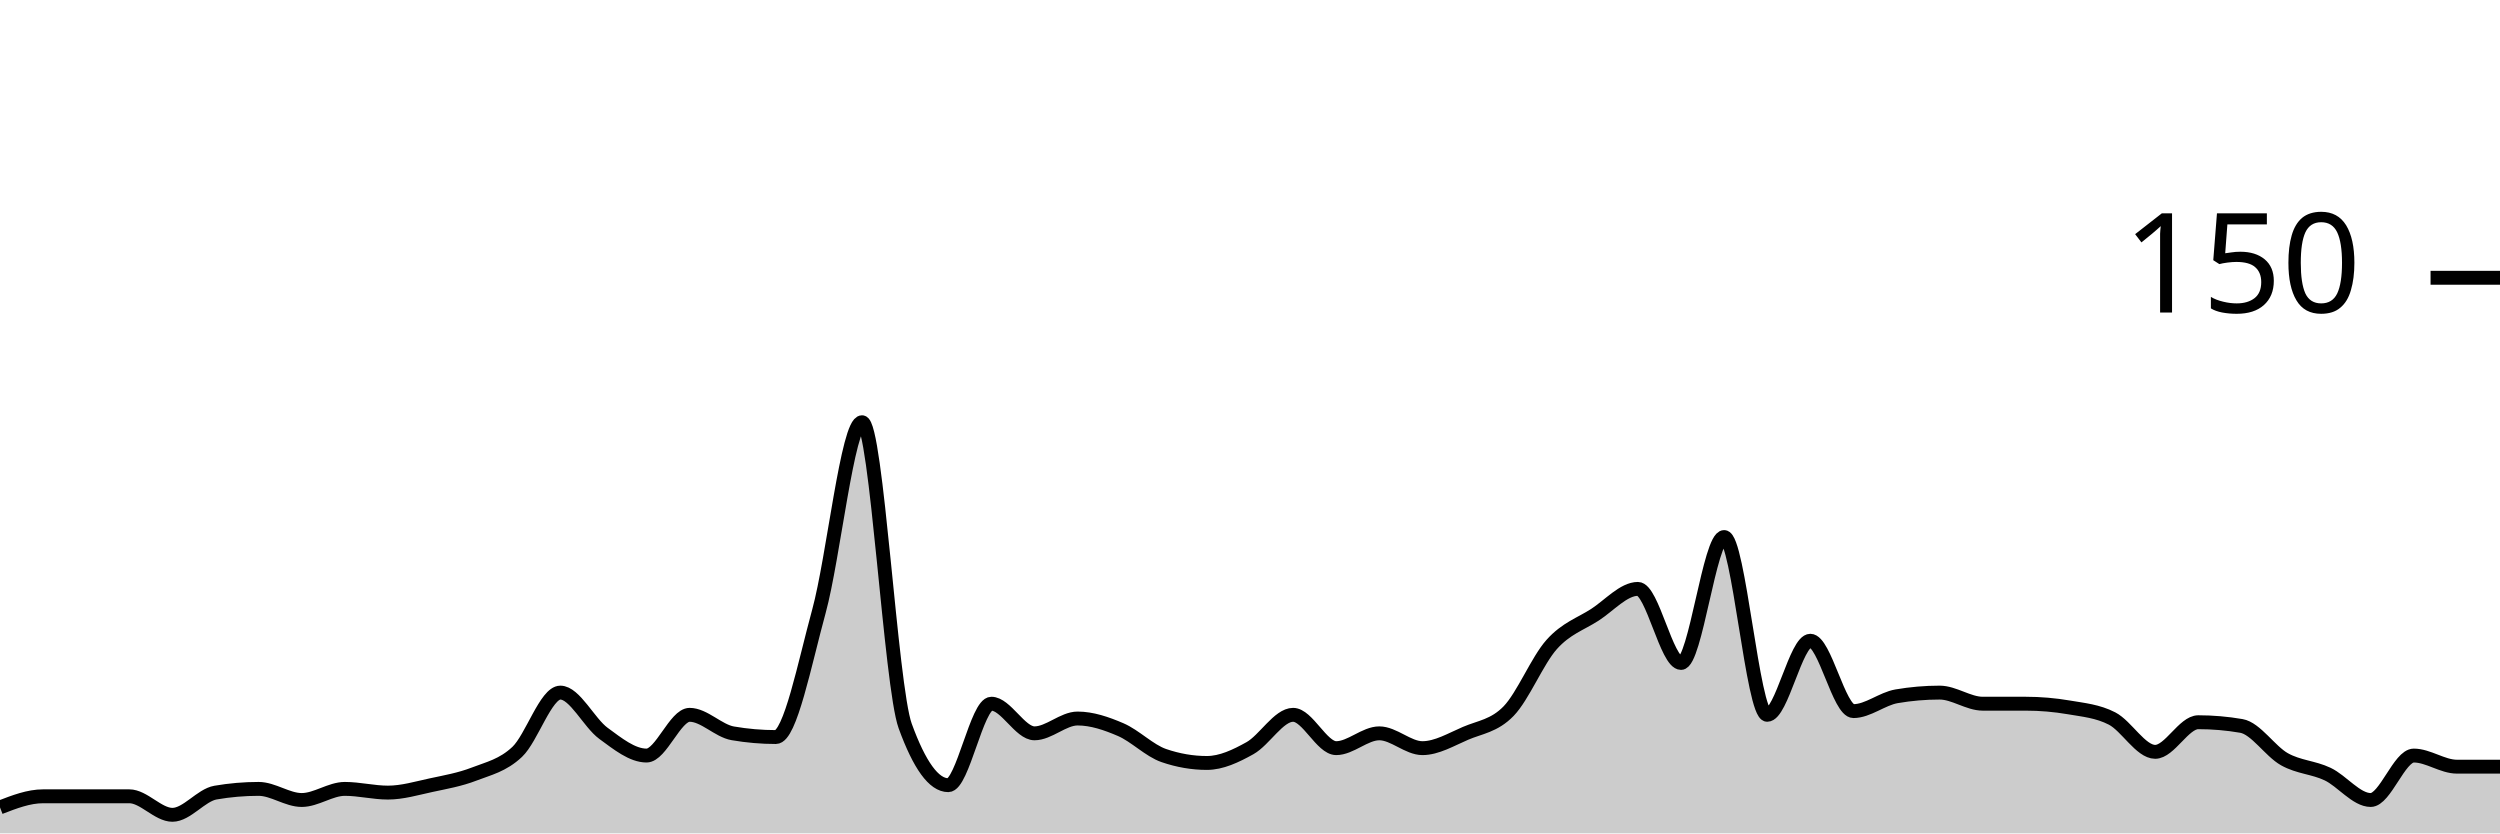
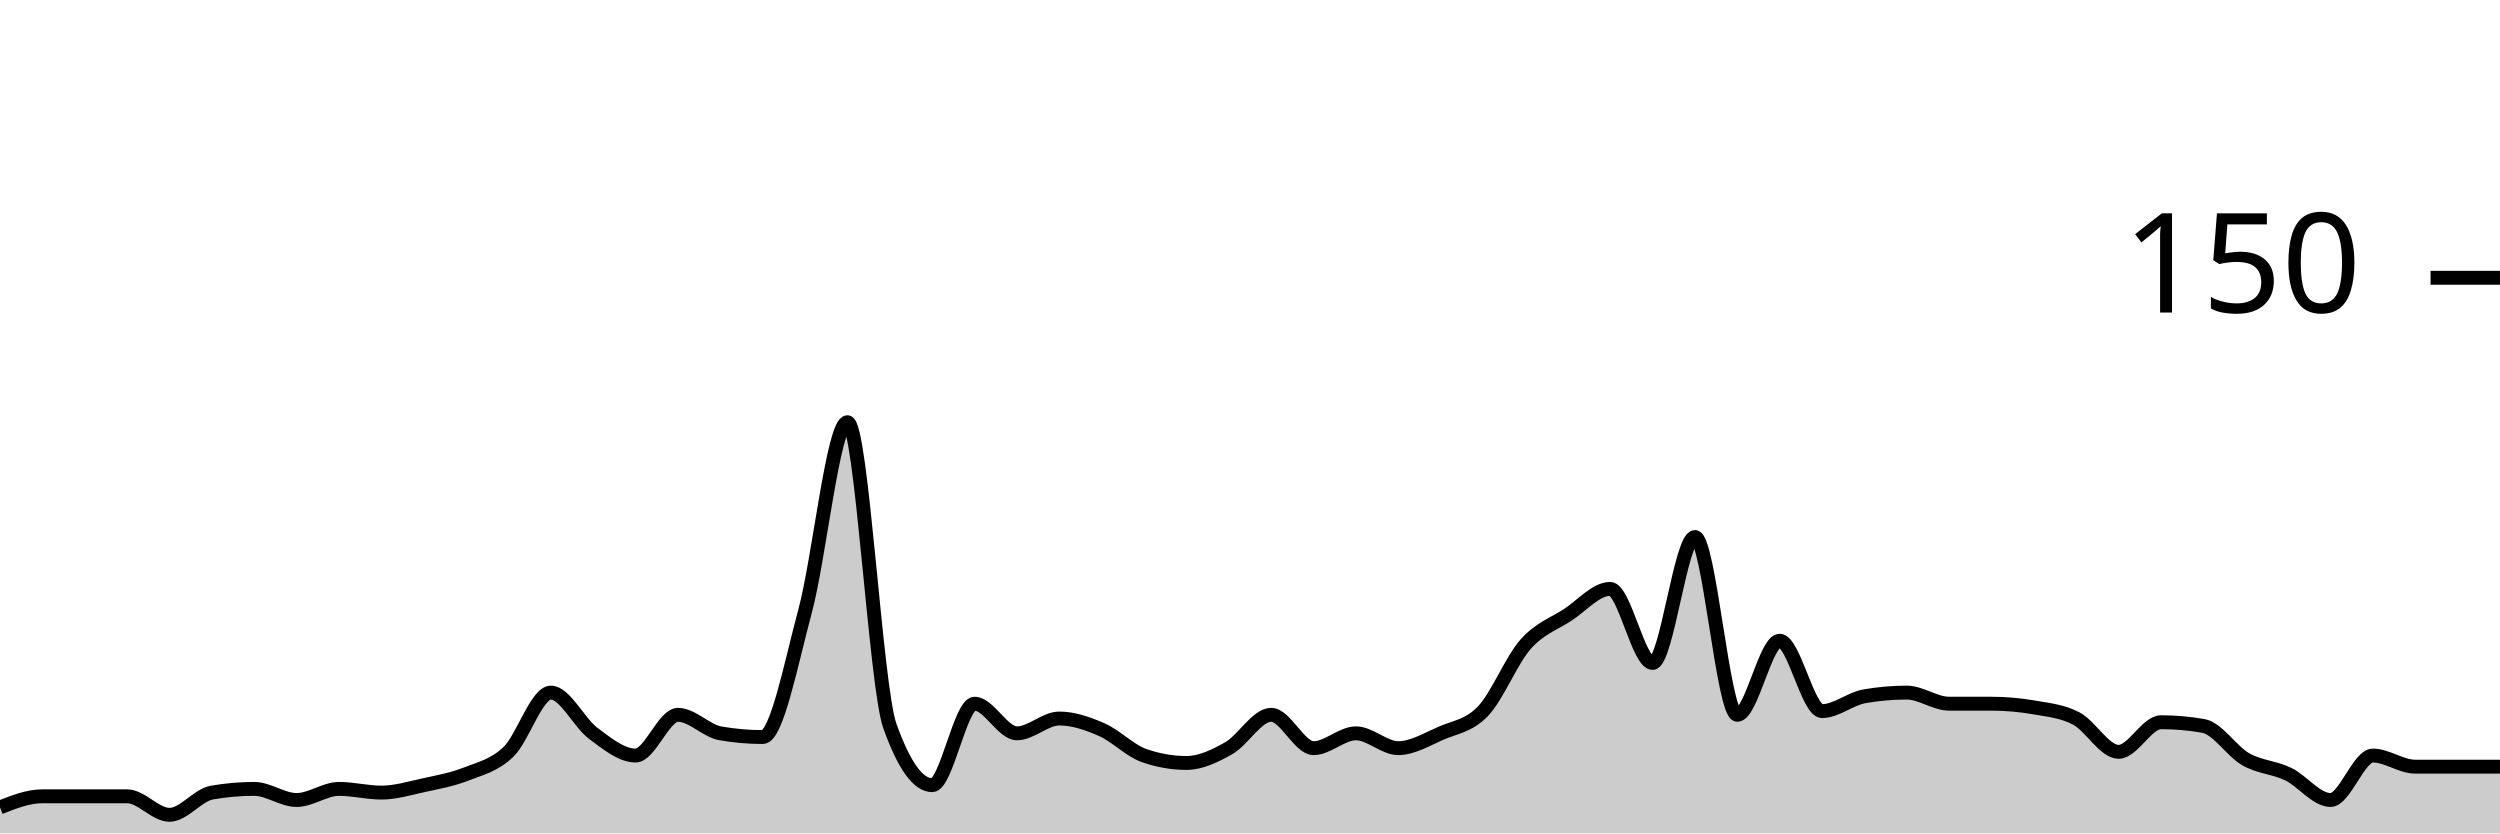
<svg xmlns="http://www.w3.org/2000/svg" viewBox="0 0 180 60">
  <g transform="translate(0,20)">
-     <path class="area" fill="rgba(0, 0, 0, 0.2)" d="M0,38.133C1.034,37.733,2.069,37.333,3.103,37.333C4.138,37.333,5.172,37.333,6.207,37.333C7.241,37.333,8.276,37.333,9.31,37.333C10.345,37.333,11.379,38.667,12.414,38.667C13.448,38.667,14.483,37.244,15.517,37.067C16.552,36.889,17.586,36.8,18.621,36.8C19.655,36.8,20.69,37.6,21.724,37.6C22.759,37.6,23.793,36.8,24.828,36.8C25.862,36.8,26.897,37.067,27.931,37.067C28.966,37.067,30,36.756,31.034,36.533C32.069,36.311,33.103,36.133,34.138,35.733C35.172,35.333,36.207,35.111,37.241,34.133C38.276,33.156,39.31,29.867,40.345,29.867C41.379,29.867,42.414,32.044,43.448,32.8C44.483,33.556,45.517,34.4,46.552,34.4C47.586,34.4,48.621,31.467,49.655,31.467C50.69,31.467,51.724,32.622,52.759,32.8C53.793,32.978,54.828,33.067,55.862,33.067C56.897,33.067,57.931,27.778,58.966,24C60,20.222,61.034,10.4,62.069,10.4C63.103,10.4,64.138,29.422,65.172,32.267C66.207,35.111,67.241,36.533,68.276,36.533C69.31,36.533,70.345,30.667,71.379,30.667C72.414,30.667,73.448,32.8,74.483,32.8C75.517,32.8,76.552,31.733,77.586,31.733C78.621,31.733,79.655,32.089,80.69,32.533C81.724,32.978,82.759,34.044,83.793,34.4C84.828,34.756,85.862,34.933,86.897,34.933C87.931,34.933,88.966,34.444,90,33.867C91.034,33.289,92.069,31.467,93.103,31.467C94.138,31.467,95.172,33.867,96.207,33.867C97.241,33.867,98.276,32.8,99.31,32.8C100.345,32.8,101.379,33.867,102.414,33.867C103.448,33.867,104.483,33.244,105.517,32.8C106.552,32.356,107.586,32.267,108.621,31.2C109.655,30.133,110.69,27.556,111.724,26.4C112.759,25.244,113.793,24.933,114.828,24.267C115.862,23.6,116.897,22.4,117.931,22.4C118.966,22.4,120,27.733,121.034,27.733C122.069,27.733,123.103,18.667,124.138,18.667C125.172,18.667,126.207,31.467,127.241,31.467C128.276,31.467,129.31,26.133,130.345,26.133C131.379,26.133,132.414,31.2,133.448,31.2C134.483,31.2,135.517,30.311,136.552,30.133C137.586,29.956,138.621,29.867,139.655,29.867C140.69,29.867,141.724,30.667,142.759,30.667C143.793,30.667,144.828,30.667,145.862,30.667C146.897,30.667,147.931,30.756,148.966,30.933C150,31.111,151.034,31.2,152.069,31.733C153.103,32.267,154.138,34.133,155.172,34.133C156.207,34.133,157.241,32,158.276,32C159.31,32,160.345,32.089,161.379,32.267C162.414,32.444,163.448,34.089,164.483,34.667C165.517,35.244,166.552,35.244,167.586,35.733C168.621,36.222,169.655,37.6,170.69,37.6C171.724,37.6,172.759,34.4,173.793,34.4C174.828,34.4,175.862,35.2,176.897,35.2C177.931,35.2,178.966,35.2,180,35.2L180,40C178.966,40,177.931,40,176.897,40C175.862,40,174.828,40,173.793,40C172.759,40,171.724,40,170.69,40C169.655,40,168.621,40,167.586,40C166.552,40,165.517,40,164.483,40C163.448,40,162.414,40,161.379,40C160.345,40,159.31,40,158.276,40C157.241,40,156.207,40,155.172,40C154.138,40,153.103,40,152.069,40C151.034,40,150,40,148.966,40C147.931,40,146.897,40,145.862,40C144.828,40,143.793,40,142.759,40C141.724,40,140.69,40,139.655,40C138.621,40,137.586,40,136.552,40C135.517,40,134.483,40,133.448,40C132.414,40,131.379,40,130.345,40C129.31,40,128.276,40,127.241,40C126.207,40,125.172,40,124.138,40C123.103,40,122.069,40,121.034,40C120,40,118.966,40,117.931,40C116.897,40,115.862,40,114.828,40C113.793,40,112.759,40,111.724,40C110.69,40,109.655,40,108.621,40C107.586,40,106.552,40,105.517,40C104.483,40,103.448,40,102.414,40C101.379,40,100.345,40,99.31,40C98.276,40,97.241,40,96.207,40C95.172,40,94.138,40,93.103,40C92.069,40,91.034,40,90,40C88.966,40,87.931,40,86.897,40C85.862,40,84.828,40,83.793,40C82.759,40,81.724,40,80.69,40C79.655,40,78.621,40,77.586,40C76.552,40,75.517,40,74.483,40C73.448,40,72.414,40,71.379,40C70.345,40,69.31,40,68.276,40C67.241,40,66.207,40,65.172,40C64.138,40,63.103,40,62.069,40C61.034,40,60,40,58.966,40C57.931,40,56.897,40,55.862,40C54.828,40,53.793,40,52.759,40C51.724,40,50.69,40,49.655,40C48.621,40,47.586,40,46.552,40C45.517,40,44.483,40,43.448,40C42.414,40,41.379,40,40.345,40C39.31,40,38.276,40,37.241,40C36.207,40,35.172,40,34.138,40C33.103,40,32.069,40,31.034,40C30,40,28.966,40,27.931,40C26.897,40,25.862,40,24.828,40C23.793,40,22.759,40,21.724,40C20.69,40,19.655,40,18.621,40C17.586,40,16.552,40,15.517,40C14.483,40,13.448,40,12.414,40C11.379,40,10.345,40,9.31,40C8.276,40,7.241,40,6.207,40C5.172,40,4.138,40,3.103,40C2.069,40,1.034,40,0,40Z" />
-     <path class="line" stroke="black" fill="none" d="M0,38.133C1.034,37.733,2.069,37.333,3.103,37.333C4.138,37.333,5.172,37.333,6.207,37.333C7.241,37.333,8.276,37.333,9.31,37.333C10.345,37.333,11.379,38.667,12.414,38.667C13.448,38.667,14.483,37.244,15.517,37.067C16.552,36.889,17.586,36.8,18.621,36.8C19.655,36.8,20.69,37.6,21.724,37.6C22.759,37.6,23.793,36.8,24.828,36.8C25.862,36.8,26.897,37.067,27.931,37.067C28.966,37.067,30,36.756,31.034,36.533C32.069,36.311,33.103,36.133,34.138,35.733C35.172,35.333,36.207,35.111,37.241,34.133C38.276,33.156,39.31,29.867,40.345,29.867C41.379,29.867,42.414,32.044,43.448,32.8C44.483,33.556,45.517,34.4,46.552,34.4C47.586,34.4,48.621,31.467,49.655,31.467C50.69,31.467,51.724,32.622,52.759,32.8C53.793,32.978,54.828,33.067,55.862,33.067C56.897,33.067,57.931,27.778,58.966,24C60,20.222,61.034,10.4,62.069,10.4C63.103,10.4,64.138,29.422,65.172,32.267C66.207,35.111,67.241,36.533,68.276,36.533C69.31,36.533,70.345,30.667,71.379,30.667C72.414,30.667,73.448,32.8,74.483,32.8C75.517,32.8,76.552,31.733,77.586,31.733C78.621,31.733,79.655,32.089,80.69,32.533C81.724,32.978,82.759,34.044,83.793,34.4C84.828,34.756,85.862,34.933,86.897,34.933C87.931,34.933,88.966,34.444,90,33.867C91.034,33.289,92.069,31.467,93.103,31.467C94.138,31.467,95.172,33.867,96.207,33.867C97.241,33.867,98.276,32.8,99.31,32.8C100.345,32.8,101.379,33.867,102.414,33.867C103.448,33.867,104.483,33.244,105.517,32.8C106.552,32.356,107.586,32.267,108.621,31.2C109.655,30.133,110.69,27.556,111.724,26.4C112.759,25.244,113.793,24.933,114.828,24.267C115.862,23.6,116.897,22.4,117.931,22.4C118.966,22.4,120,27.733,121.034,27.733C122.069,27.733,123.103,18.667,124.138,18.667C125.172,18.667,126.207,31.467,127.241,31.467C128.276,31.467,129.31,26.133,130.345,26.133C131.379,26.133,132.414,31.2,133.448,31.2C134.483,31.2,135.517,30.311,136.552,30.133C137.586,29.956,138.621,29.867,139.655,29.867C140.69,29.867,141.724,30.667,142.759,30.667C143.793,30.667,144.828,30.667,145.862,30.667C146.897,30.667,147.931,30.756,148.966,30.933C150,31.111,151.034,31.2,152.069,31.733C153.103,32.267,154.138,34.133,155.172,34.133C156.207,34.133,157.241,32,158.276,32C159.31,32,160.345,32.089,161.379,32.267C162.414,32.444,163.448,34.089,164.483,34.667C165.517,35.244,166.552,35.244,167.586,35.733C168.621,36.222,169.655,37.6,170.69,37.6C171.724,37.6,172.759,34.4,173.793,34.4C174.828,34.4,175.862,35.2,176.897,35.2C177.931,35.2,178.966,35.2,180,35.2" />
+     <path class="area" fill="rgba(0, 0, 0, 0.2)" d="M0,38.133C1.017,37.733,2.034,37.333,3.051,37.333C4.068,37.333,5.085,37.333,6.102,37.333C7.119,37.333,8.136,37.333,9.153,37.333C10.169,37.333,11.186,38.667,12.203,38.667C13.22,38.667,14.237,37.244,15.254,37.067C16.271,36.889,17.288,36.8,18.305,36.8C19.322,36.8,20.339,37.6,21.356,37.6C22.373,37.6,23.39,36.8,24.407,36.8C25.424,36.8,26.441,37.067,27.458,37.067C28.475,37.067,29.492,36.756,30.508,36.533C31.525,36.311,32.542,36.133,33.559,35.733C34.576,35.333,35.593,35.111,36.61,34.133C37.627,33.156,38.644,29.867,39.661,29.867C40.678,29.867,41.695,32.044,42.712,32.8C43.729,33.556,44.746,34.4,45.763,34.4C46.78,34.4,47.797,31.467,48.814,31.467C49.831,31.467,50.847,32.622,51.864,32.8C52.881,32.978,53.898,33.067,54.915,33.067C55.932,33.067,56.949,27.778,57.966,24C58.983,20.222,60,10.4,61.017,10.4C62.034,10.4,63.051,29.422,64.068,32.267C65.085,35.111,66.102,36.533,67.119,36.533C68.136,36.533,69.153,30.667,70.169,30.667C71.186,30.667,72.203,32.8,73.22,32.8C74.237,32.8,75.254,31.733,76.271,31.733C77.288,31.733,78.305,32.089,79.322,32.533C80.339,32.978,81.356,34.044,82.373,34.4C83.39,34.756,84.407,34.933,85.424,34.933C86.441,34.933,87.458,34.444,88.475,33.867C89.492,33.289,90.508,31.467,91.525,31.467C92.542,31.467,93.559,33.867,94.576,33.867C95.593,33.867,96.61,32.8,97.627,32.8C98.644,32.8,99.661,33.867,100.678,33.867C101.695,33.867,102.712,33.244,103.729,32.8C104.746,32.356,105.763,32.267,106.78,31.2C107.797,30.133,108.814,27.556,109.831,26.4C110.847,25.244,111.864,24.933,112.881,24.267C113.898,23.6,114.915,22.4,115.932,22.4C116.949,22.4,117.966,27.733,118.983,27.733C120,27.733,121.017,18.667,122.034,18.667C123.051,18.667,124.068,31.467,125.085,31.467C126.102,31.467,127.119,26.133,128.136,26.133C129.153,26.133,130.169,31.2,131.186,31.2C132.203,31.2,133.22,30.311,134.237,30.133C135.254,29.956,136.271,29.867,137.288,29.867C138.305,29.867,139.322,30.667,140.339,30.667C141.356,30.667,142.373,30.667,143.39,30.667C144.407,30.667,145.424,30.756,146.441,30.933C147.458,31.111,148.475,31.2,149.492,31.733C150.508,32.267,151.525,34.133,152.542,34.133C153.559,34.133,154.576,32,155.593,32C156.61,32,157.627,32.089,158.644,32.267C159.661,32.444,160.678,34.089,161.695,34.667C162.712,35.244,163.729,35.244,164.746,35.733C165.763,36.222,166.78,37.6,167.797,37.6C168.814,37.6,169.831,34.4,170.847,34.4C171.864,34.4,172.881,35.2,173.898,35.2C174.915,35.2,175.932,35.2,176.949,35.2C177.966,35.2,178.983,35.2,180,35.2L180,40C178.983,40,177.966,40,176.949,40C175.932,40,174.915,40,173.898,40C172.881,40,171.864,40,170.847,40C169.831,40,168.814,40,167.797,40C166.78,40,165.763,40,164.746,40C163.729,40,162.712,40,161.695,40C160.678,40,159.661,40,158.644,40C157.627,40,156.61,40,155.593,40C154.576,40,153.559,40,152.542,40C151.525,40,150.508,40,149.492,40C148.475,40,147.458,40,146.441,40C145.424,40,144.407,40,143.39,40C142.373,40,141.356,40,140.339,40C139.322,40,138.305,40,137.288,40C136.271,40,135.254,40,134.237,40C133.22,40,132.203,40,131.186,40C130.169,40,129.153,40,128.136,40C127.119,40,126.102,40,125.085,40C124.068,40,123.051,40,122.034,40C121.017,40,120,40,118.983,40C117.966,40,116.949,40,115.932,40C114.915,40,113.898,40,112.881,40C111.864,40,110.847,40,109.831,40C108.814,40,107.797,40,106.78,40C105.763,40,104.746,40,103.729,40C102.712,40,101.695,40,100.678,40C99.661,40,98.644,40,97.627,40C96.61,40,95.593,40,94.576,40C93.559,40,92.542,40,91.525,40C90.508,40,89.492,40,88.475,40C87.458,40,86.441,40,85.424,40C84.407,40,83.39,40,82.373,40C81.356,40,80.339,40,79.322,40C78.305,40,77.288,40,76.271,40C75.254,40,74.237,40,73.22,40C72.203,40,71.186,40,70.169,40C69.153,40,68.136,40,67.119,40C66.102,40,65.085,40,64.068,40C63.051,40,62.034,40,61.017,40C60,40,58.983,40,57.966,40C56.949,40,55.932,40,54.915,40C53.898,40,52.881,40,51.864,40C50.847,40,49.831,40,48.814,40C47.797,40,46.78,40,45.763,40C44.746,40,43.729,40,42.712,40C41.695,40,40.678,40,39.661,40C38.644,40,37.627,40,36.61,40C35.593,40,34.576,40,33.559,40C32.542,40,31.525,40,30.508,40C29.492,40,28.475,40,27.458,40C26.441,40,25.424,40,24.407,40C23.39,40,22.373,40,21.356,40C20.339,40,19.322,40,18.305,40C17.288,40,16.271,40,15.254,40C14.237,40,13.22,40,12.203,40C11.186,40,10.169,40,9.153,40C8.136,40,7.119,40,6.102,40C5.085,40,4.068,40,3.051,40C2.034,40,1.017,40,0,40Z" />
+     <path class="line" stroke="black" fill="none" d="M0,38.133C1.017,37.733,2.034,37.333,3.051,37.333C4.068,37.333,5.085,37.333,6.102,37.333C7.119,37.333,8.136,37.333,9.153,37.333C10.169,37.333,11.186,38.667,12.203,38.667C13.22,38.667,14.237,37.244,15.254,37.067C16.271,36.889,17.288,36.8,18.305,36.8C19.322,36.8,20.339,37.6,21.356,37.6C22.373,37.6,23.39,36.8,24.407,36.8C25.424,36.8,26.441,37.067,27.458,37.067C28.475,37.067,29.492,36.756,30.508,36.533C31.525,36.311,32.542,36.133,33.559,35.733C34.576,35.333,35.593,35.111,36.61,34.133C37.627,33.156,38.644,29.867,39.661,29.867C40.678,29.867,41.695,32.044,42.712,32.8C43.729,33.556,44.746,34.4,45.763,34.4C46.78,34.4,47.797,31.467,48.814,31.467C49.831,31.467,50.847,32.622,51.864,32.8C52.881,32.978,53.898,33.067,54.915,33.067C55.932,33.067,56.949,27.778,57.966,24C58.983,20.222,60,10.4,61.017,10.4C62.034,10.4,63.051,29.422,64.068,32.267C65.085,35.111,66.102,36.533,67.119,36.533C68.136,36.533,69.153,30.667,70.169,30.667C71.186,30.667,72.203,32.8,73.22,32.8C74.237,32.8,75.254,31.733,76.271,31.733C77.288,31.733,78.305,32.089,79.322,32.533C80.339,32.978,81.356,34.044,82.373,34.4C83.39,34.756,84.407,34.933,85.424,34.933C86.441,34.933,87.458,34.444,88.475,33.867C89.492,33.289,90.508,31.467,91.525,31.467C92.542,31.467,93.559,33.867,94.576,33.867C95.593,33.867,96.61,32.8,97.627,32.8C98.644,32.8,99.661,33.867,100.678,33.867C101.695,33.867,102.712,33.244,103.729,32.8C104.746,32.356,105.763,32.267,106.78,31.2C107.797,30.133,108.814,27.556,109.831,26.4C110.847,25.244,111.864,24.933,112.881,24.267C113.898,23.6,114.915,22.4,115.932,22.4C116.949,22.4,117.966,27.733,118.983,27.733C120,27.733,121.017,18.667,122.034,18.667C123.051,18.667,124.068,31.467,125.085,31.467C126.102,31.467,127.119,26.133,128.136,26.133C129.153,26.133,130.169,31.2,131.186,31.2C132.203,31.2,133.22,30.311,134.237,30.133C135.254,29.956,136.271,29.867,137.288,29.867C138.305,29.867,139.322,30.667,140.339,30.667C141.356,30.667,142.373,30.667,143.39,30.667C144.407,30.667,145.424,30.756,146.441,30.933C147.458,31.111,148.475,31.2,149.492,31.733C150.508,32.267,151.525,34.133,152.542,34.133C153.559,34.133,154.576,32,155.593,32C156.61,32,157.627,32.089,158.644,32.267C159.661,32.444,160.678,34.089,161.695,34.667C162.712,35.244,163.729,35.244,164.746,35.733C165.763,36.222,166.78,37.6,167.797,37.6C168.814,37.6,169.831,34.4,170.847,34.4C171.864,34.4,172.881,35.2,173.898,35.2C174.915,35.2,175.932,35.2,176.949,35.2C177.966,35.2,178.983,35.2,180,35.2" />
    <path class="axis-ceiling" stroke-width="1" stroke="black" fill="none" d="M175,0L180,0" />
    <text class="axis-ceiling-label" font-family="sans-serif" text-anchor="end" font-size="10px" x="170" y="2.5">150</text>
  </g>
</svg>
